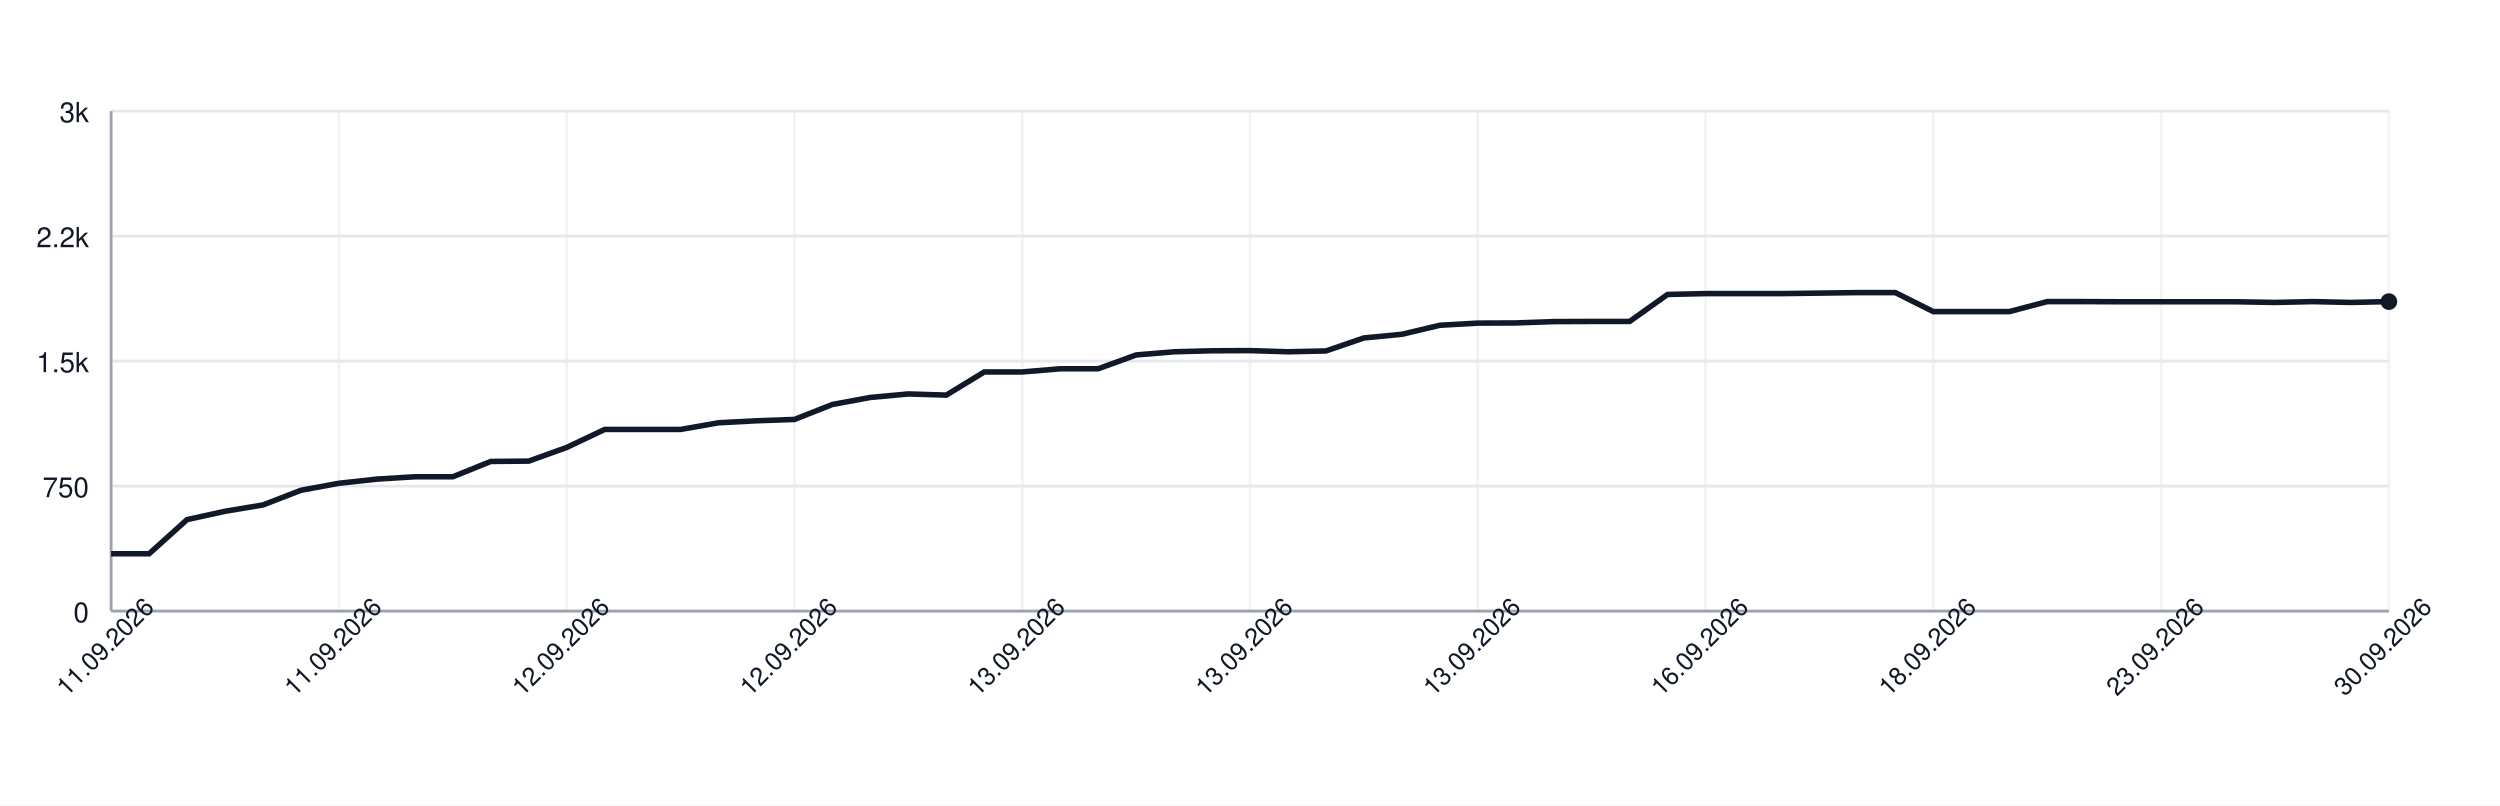
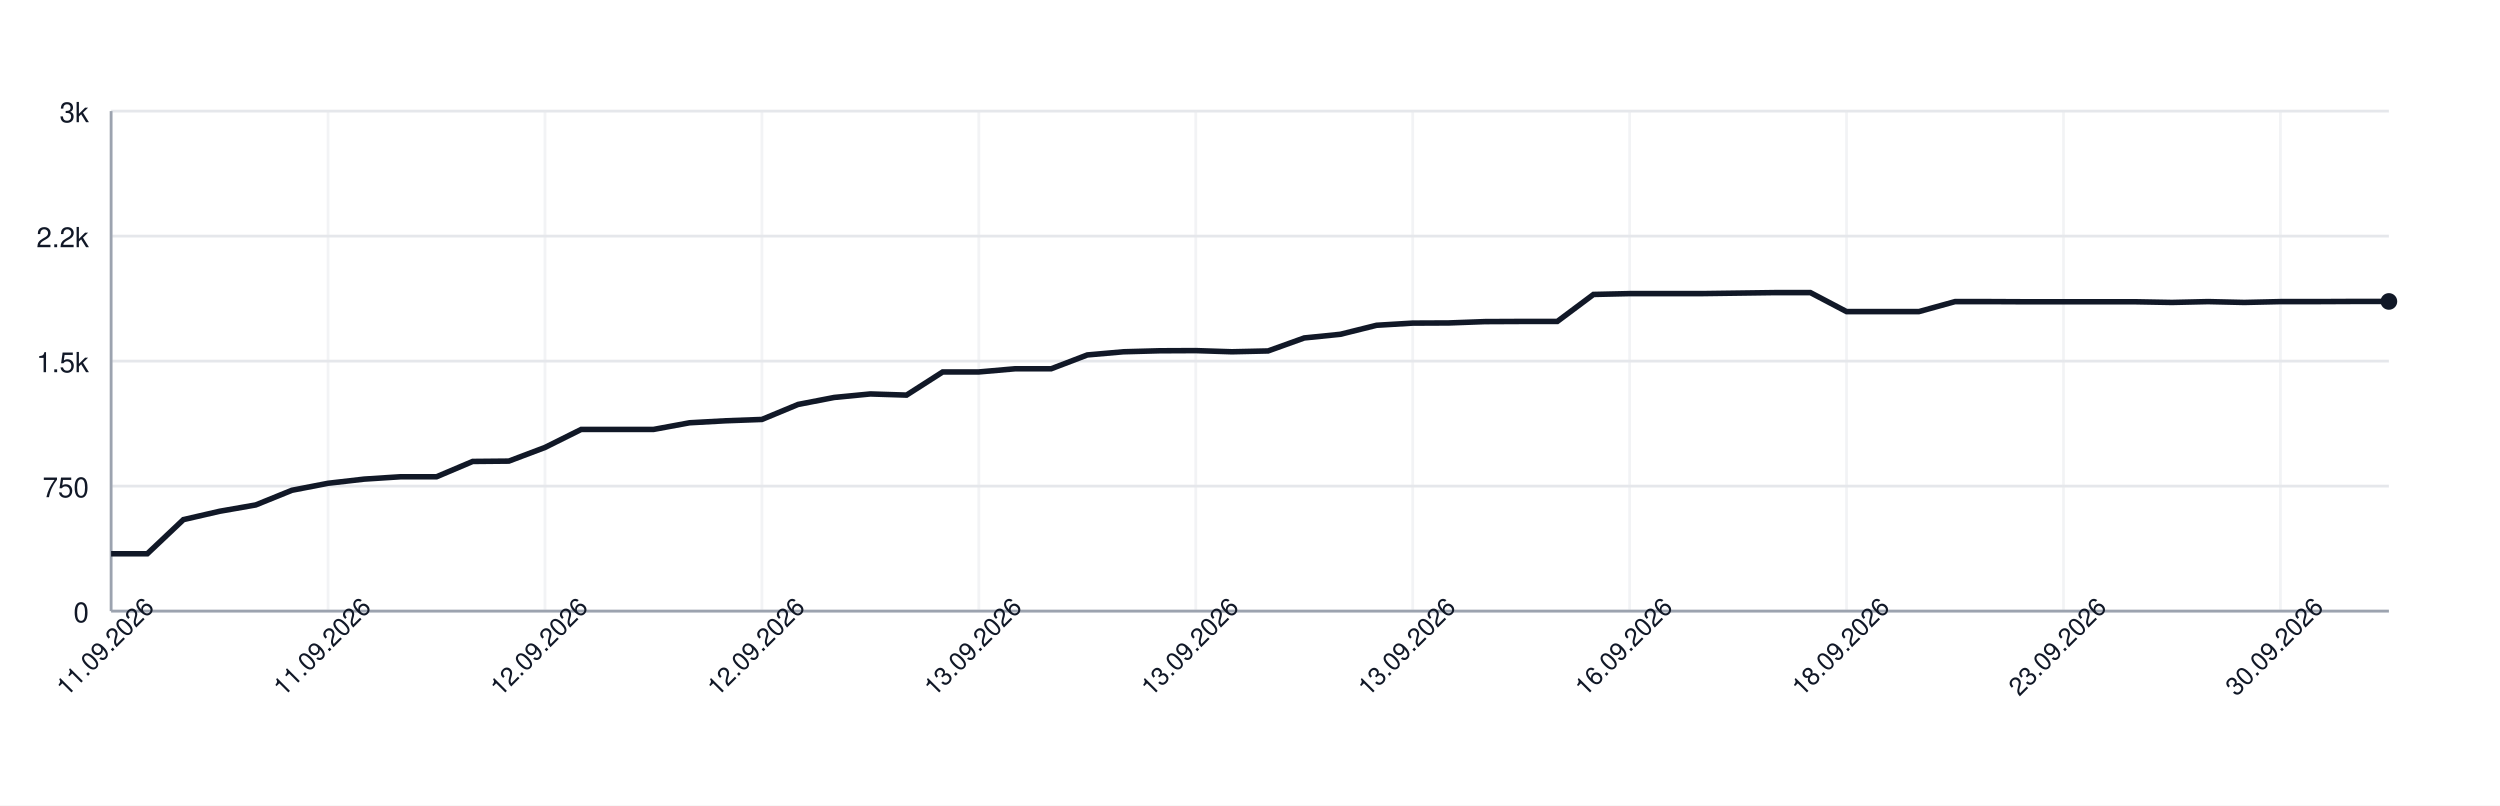
<svg xmlns="http://www.w3.org/2000/svg" width="900" height="290" style="font-family: -apple-system, BlinkMacSystemFont, 'Segoe UI', Helvetica, Arial, sans-serif;">
  <rect width="100%" height="100%" fill="white" />
  <g>
    <line x1="40" y1="220.00" x2="860" y2="220.00" stroke="#e5e7eb" />
    <text x="32" y="224.00" font-size="10" fill="#111827" text-anchor="end">0</text>
    <line x1="40" y1="175.00" x2="860" y2="175.00" stroke="#e5e7eb" />
    <text x="32" y="179.00" font-size="10" fill="#111827" text-anchor="end">750</text>
    <line x1="40" y1="130.00" x2="860" y2="130.00" stroke="#e5e7eb" />
    <text x="32" y="134.00" font-size="10" fill="#111827" text-anchor="end">1.5k</text>
    <line x1="40" y1="85.00" x2="860" y2="85.00" stroke="#e5e7eb" />
    <text x="32" y="89.00" font-size="10" fill="#111827" text-anchor="end">2.2k</text>
    <line x1="40" y1="40.00" x2="860" y2="40.00" stroke="#e5e7eb" />
    <text x="32" y="44.00" font-size="10" fill="#111827" text-anchor="end">3k</text>
    <line x1="40.00" y1="40" x2="40.00" y2="220" stroke="#e5e7eb" opacity="0.5" />
-     <line x1="122.00" y1="40" x2="122.00" y2="220" stroke="#e5e7eb" opacity="0.5" />
-     <line x1="204.00" y1="40" x2="204.00" y2="220" stroke="#e5e7eb" opacity="0.5" />
-     <line x1="286.00" y1="40" x2="286.00" y2="220" stroke="#e5e7eb" opacity="0.5" />
-     <line x1="368.00" y1="40" x2="368.00" y2="220" stroke="#e5e7eb" opacity="0.5" />
-     <line x1="450.00" y1="40" x2="450.00" y2="220" stroke="#e5e7eb" opacity="0.5" />
-     <line x1="532.00" y1="40" x2="532.00" y2="220" stroke="#e5e7eb" opacity="0.5" />
-     <line x1="614.00" y1="40" x2="614.00" y2="220" stroke="#e5e7eb" opacity="0.5" />
-     <line x1="696.00" y1="40" x2="696.00" y2="220" stroke="#e5e7eb" opacity="0.5" />
-     <line x1="778.00" y1="40" x2="778.00" y2="220" stroke="#e5e7eb" opacity="0.5" />
-     <line x1="860.00" y1="40" x2="860.00" y2="220" stroke="#e5e7eb" opacity="0.5" />
+     <line x1="118.10" y1="40" x2="118.10" y2="220" stroke="#e5e7eb" opacity="0.5" />
+     <line x1="196.19" y1="40" x2="196.19" y2="220" stroke="#e5e7eb" opacity="0.5" />
+     <line x1="274.29" y1="40" x2="274.29" y2="220" stroke="#e5e7eb" opacity="0.5" />
+     <line x1="352.38" y1="40" x2="352.38" y2="220" stroke="#e5e7eb" opacity="0.5" />
+     <line x1="430.48" y1="40" x2="430.48" y2="220" stroke="#e5e7eb" opacity="0.5" />
+     <line x1="508.57" y1="40" x2="508.57" y2="220" stroke="#e5e7eb" opacity="0.5" />
+     <line x1="586.67" y1="40" x2="586.67" y2="220" stroke="#e5e7eb" opacity="0.5" />
+     <line x1="664.76" y1="40" x2="664.76" y2="220" stroke="#e5e7eb" opacity="0.5" />
+     <line x1="742.86" y1="40" x2="742.86" y2="220" stroke="#e5e7eb" opacity="0.5" />
+     <line x1="820.95" y1="40" x2="820.95" y2="220" stroke="#e5e7eb" opacity="0.5" />
    <line x1="40" y1="220" x2="860" y2="220" stroke="#9ca3af" />
    <line x1="40" y1="40" x2="40" y2="220" stroke="#9ca3af" />
-     <path d="M 40.00 199.36 L 53.67 199.36 L 67.33 187.06 L 81.00 184.06 L 94.67 181.78 L 108.33 176.50 L 122.00 173.98 L 135.67 172.48 L 149.33 171.64 L 163.00 171.64 L 176.67 166.12 L 190.33 166.00 L 204.00 161.08 L 217.67 154.60 L 231.33 154.60 L 245.00 154.60 L 258.67 152.20 L 272.33 151.48 L 286.00 151.00 L 299.67 145.60 L 313.33 143.08 L 327.00 141.82 L 340.67 142.24 L 354.33 133.90 L 368.00 133.90 L 381.67 132.76 L 395.33 132.76 L 409.00 127.78 L 422.67 126.64 L 436.33 126.28 L 450.00 126.22 L 463.67 126.64 L 477.33 126.34 L 491.00 121.66 L 504.67 120.34 L 518.33 117.10 L 532.00 116.32 L 545.67 116.26 L 559.33 115.78 L 573.00 115.72 L 586.67 115.72 L 600.33 106.00 L 614.00 105.70 L 627.67 105.70 L 641.33 105.70 L 655.00 105.52 L 668.67 105.34 L 682.33 105.34 L 696.00 112.18 L 709.67 112.18 L 723.33 112.18 L 737.00 108.58 L 750.67 108.58 L 764.33 108.64 L 778.00 108.64 L 791.67 108.64 L 805.33 108.64 L 819.00 108.88 L 832.67 108.58 L 846.33 108.88 L 860.00 108.58" fill="none" stroke="#111827" stroke-width="2" />
-     <circle cx="860.00" cy="108.58" r="3" fill="#111827" />
+     <path d="M 40.00 199.36 L 53.02 199.36 L 66.03 187.06 L 79.05 184.06 L 92.06 181.78 L 105.08 176.50 L 118.10 173.98 L 131.11 172.48 L 144.13 171.64 L 157.14 171.64 L 170.16 166.12 L 183.17 166.00 L 196.19 161.08 L 209.21 154.60 L 222.22 154.60 L 235.24 154.60 L 248.25 152.20 L 261.27 151.48 L 274.29 151.00 L 287.30 145.60 L 300.32 143.08 L 313.33 141.82 L 326.35 142.24 L 339.37 133.90 L 352.38 133.90 L 365.40 132.76 L 378.41 132.76 L 391.43 127.78 L 404.44 126.64 L 417.46 126.28 L 430.48 126.22 L 443.49 126.64 L 456.51 126.34 L 469.52 121.66 L 482.54 120.34 L 495.56 117.10 L 508.57 116.32 L 521.59 116.26 L 534.60 115.78 L 547.62 115.72 L 560.63 115.72 L 573.65 106.00 L 586.67 105.70 L 599.68 105.70 L 612.70 105.70 L 625.71 105.52 L 638.73 105.34 L 651.75 105.34 L 664.76 112.18 L 677.78 112.18 L 690.79 112.18 L 703.81 108.58 L 716.83 108.58 L 729.84 108.64 L 742.86 108.64 L 755.87 108.64 L 768.89 108.64 L 781.90 108.88 L 794.92 108.58 L 807.94 108.88 L 820.95 108.58 L 833.97 108.58 L 846.98 108.52 L 860.00 108.52" fill="none" stroke="#111827" stroke-width="2" />
+     <circle cx="860.00" cy="108.52" r="3" fill="#111827" />
    <text x="40.00" y="235.00" font-size="9" fill="#111827" text-anchor="middle" transform="rotate(-45 40.00 235.00)">11.09.2026</text>
-     <text x="122.00" y="235.00" font-size="9" fill="#111827" text-anchor="middle" transform="rotate(-45 122.00 235.00)">11.09.2026</text>
-     <text x="204.00" y="235.00" font-size="9" fill="#111827" text-anchor="middle" transform="rotate(-45 204.00 235.00)">12.09.2026</text>
-     <text x="286.00" y="235.00" font-size="9" fill="#111827" text-anchor="middle" transform="rotate(-45 286.00 235.00)">12.09.2026</text>
-     <text x="368.00" y="235.00" font-size="9" fill="#111827" text-anchor="middle" transform="rotate(-45 368.00 235.00)">13.09.2026</text>
-     <text x="450.00" y="235.00" font-size="9" fill="#111827" text-anchor="middle" transform="rotate(-45 450.00 235.00)">13.09.2026</text>
-     <text x="532.00" y="235.00" font-size="9" fill="#111827" text-anchor="middle" transform="rotate(-45 532.00 235.00)">13.09.2026</text>
-     <text x="614.00" y="235.00" font-size="9" fill="#111827" text-anchor="middle" transform="rotate(-45 614.00 235.00)">16.09.2026</text>
-     <text x="696.00" y="235.00" font-size="9" fill="#111827" text-anchor="middle" transform="rotate(-45 696.00 235.00)">18.09.2026</text>
-     <text x="778.00" y="235.00" font-size="9" fill="#111827" text-anchor="middle" transform="rotate(-45 778.00 235.00)">23.09.2026</text>
-     <text x="860.00" y="235.00" font-size="9" fill="#111827" text-anchor="middle" transform="rotate(-45 860.00 235.00)">30.09.2026</text>
+     <text x="118.10" y="235.00" font-size="9" fill="#111827" text-anchor="middle" transform="rotate(-45 118.10 235.00)">11.09.2026</text>
+     <text x="196.19" y="235.00" font-size="9" fill="#111827" text-anchor="middle" transform="rotate(-45 196.19 235.00)">12.09.2026</text>
+     <text x="274.29" y="235.00" font-size="9" fill="#111827" text-anchor="middle" transform="rotate(-45 274.29 235.00)">12.09.2026</text>
+     <text x="352.38" y="235.00" font-size="9" fill="#111827" text-anchor="middle" transform="rotate(-45 352.38 235.00)">13.09.2026</text>
+     <text x="430.48" y="235.00" font-size="9" fill="#111827" text-anchor="middle" transform="rotate(-45 430.48 235.00)">13.09.2026</text>
+     <text x="508.57" y="235.00" font-size="9" fill="#111827" text-anchor="middle" transform="rotate(-45 508.57 235.00)">13.09.2026</text>
+     <text x="586.67" y="235.00" font-size="9" fill="#111827" text-anchor="middle" transform="rotate(-45 586.67 235.00)">16.09.2026</text>
+     <text x="664.76" y="235.00" font-size="9" fill="#111827" text-anchor="middle" transform="rotate(-45 664.76 235.00)">18.09.2026</text>
+     <text x="742.86" y="235.00" font-size="9" fill="#111827" text-anchor="middle" transform="rotate(-45 742.86 235.00)">23.09.2026</text>
+     <text x="820.95" y="235.00" font-size="9" fill="#111827" text-anchor="middle" transform="rotate(-45 820.95 235.00)">30.09.2026</text>
  </g>
</svg>
